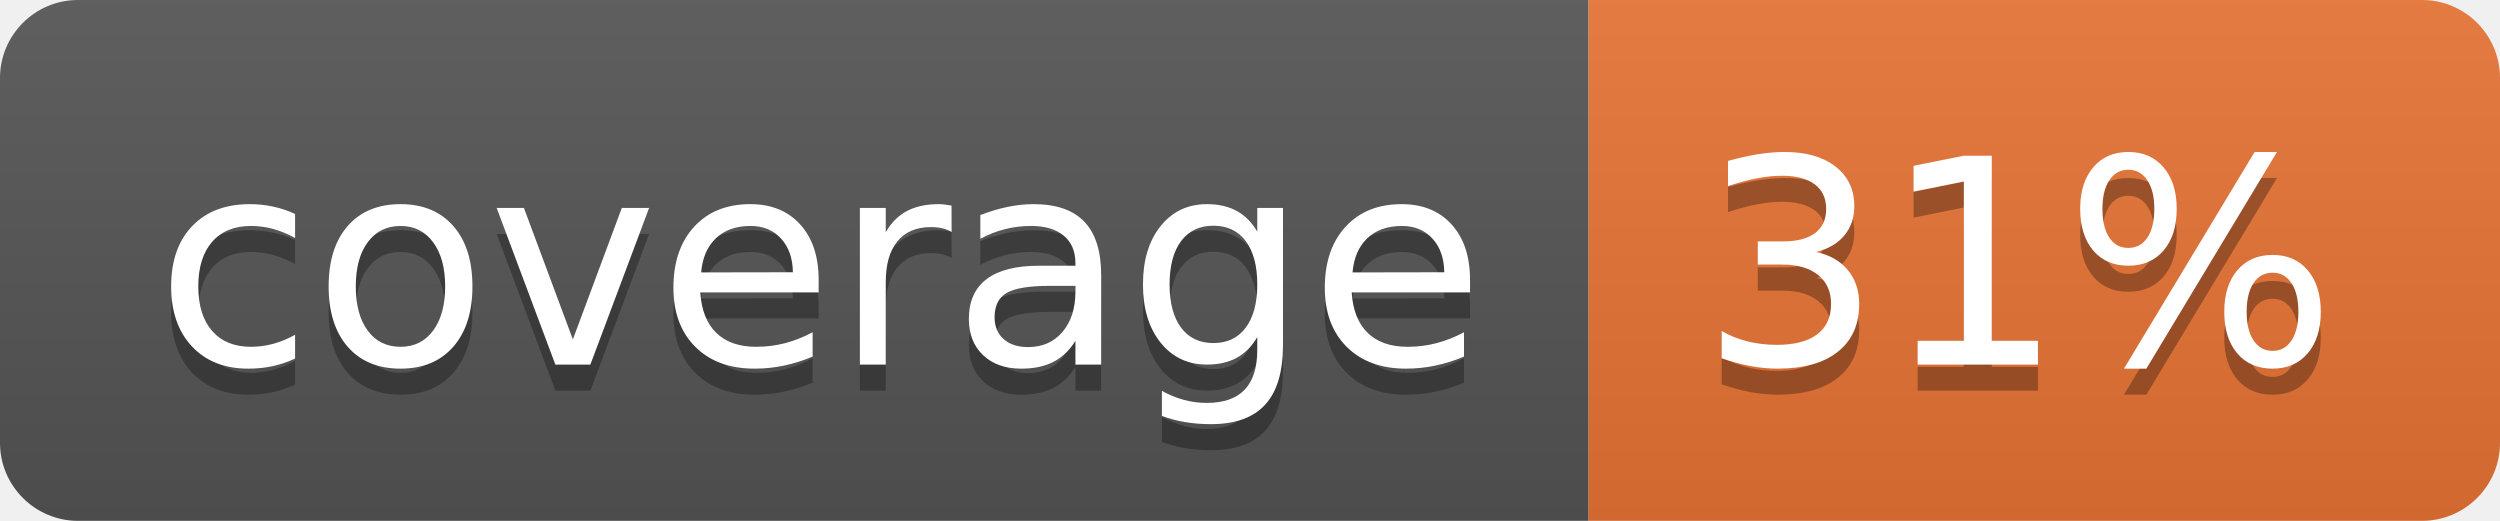
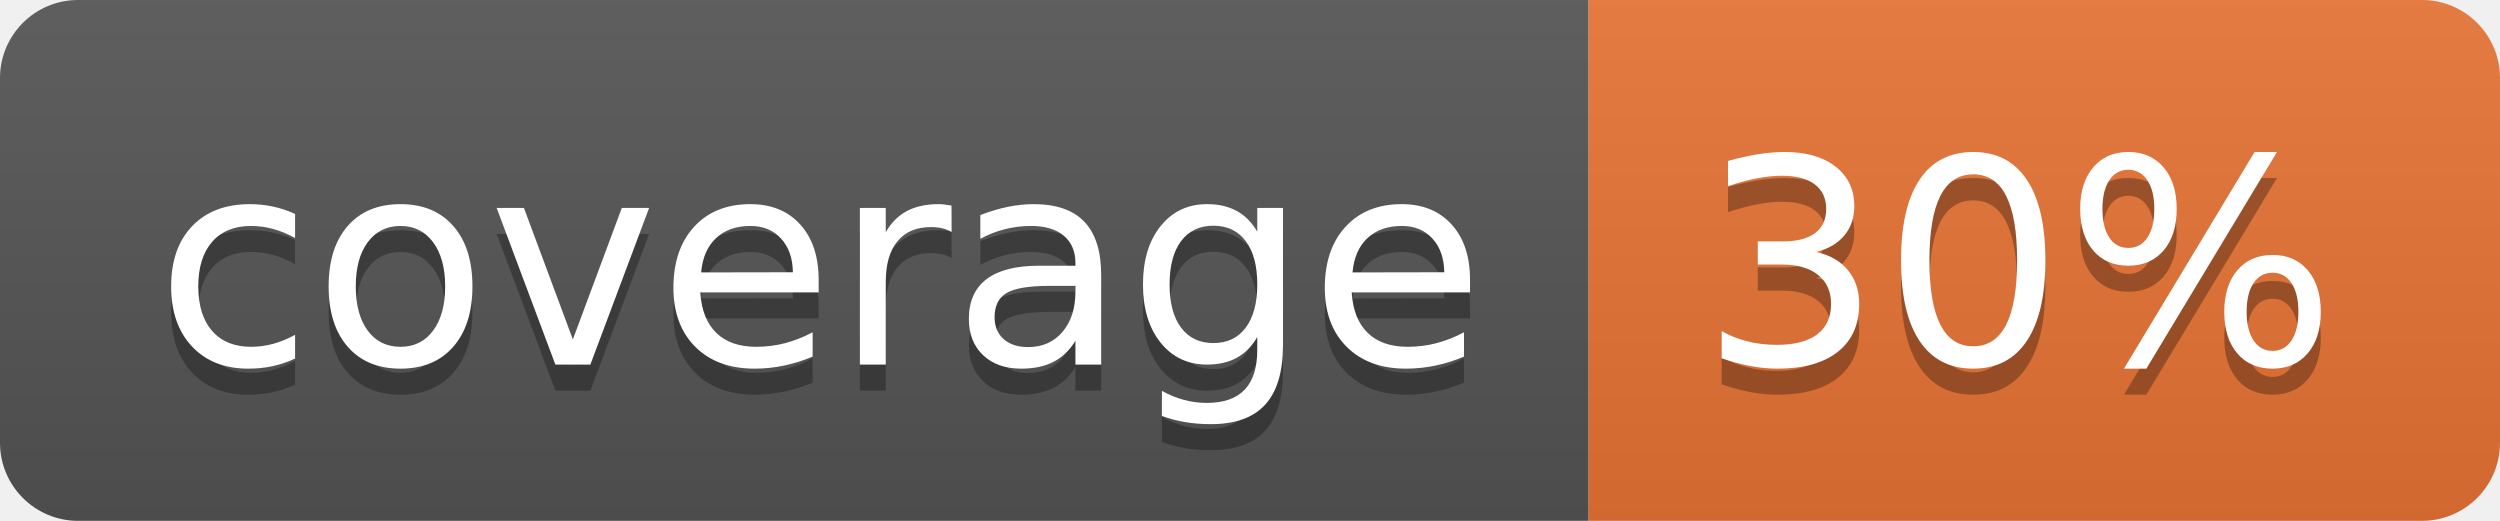
<svg xmlns="http://www.w3.org/2000/svg" width="96" height="20">
  <linearGradient id="b" x2="0" y2="100%">
    <stop offset="0" stop-color="#bbb" stop-opacity=".1" />
    <stop offset="1" stop-opacity=".1" />
  </linearGradient>
  <clipPath id="a">
    <rect width="96" height="20" rx="3" fill="#fff" />
  </clipPath>
  <g clip-path="url(#a)">
    <path fill="#555" d="M0 0h61v20H0z" />
    <path fill="#E87435" d="M61 0h35v20H61z" />
    <path fill="url(#b)" d="M0 0h96v20H0z" />
  </g>
  <g fill="#fff" text-anchor="middle" font-family="DejaVu Sans,Verdana,Geneva,sans-serif" font-size="110">
    <text x="315" y="150" fill="#010101" fill-opacity=".3" transform="scale(.1)" textLength="510">coverage</text>
    <text x="315" y="140" transform="scale(.1)" textLength="510">coverage</text>
-     <text x="775" y="150" fill="#010101" fill-opacity=".3" transform="scale(.1)" textLength="250">31%</text>
-     <text x="775" y="140" transform="scale(.1)" textLength="250">31%</text>
+     <text x="775" y="150" fill="#010101" fill-opacity=".3" transform="scale(.1)" textLength="250">30%</text>
+     <text x="775" y="140" transform="scale(.1)" textLength="250">30%</text>
  </g>
</svg>
